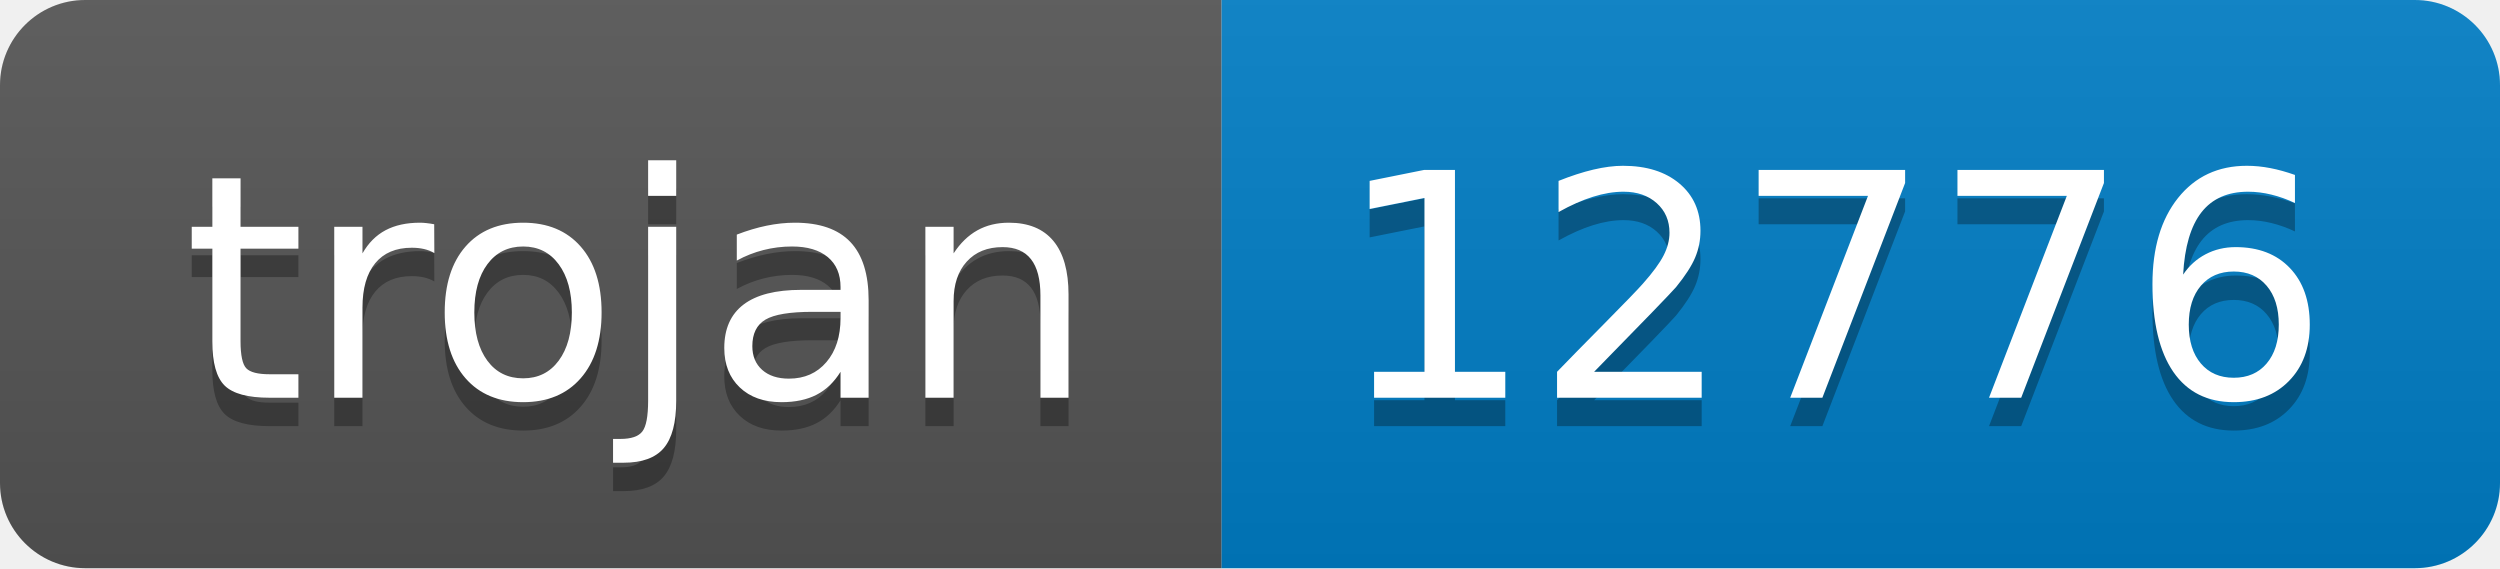
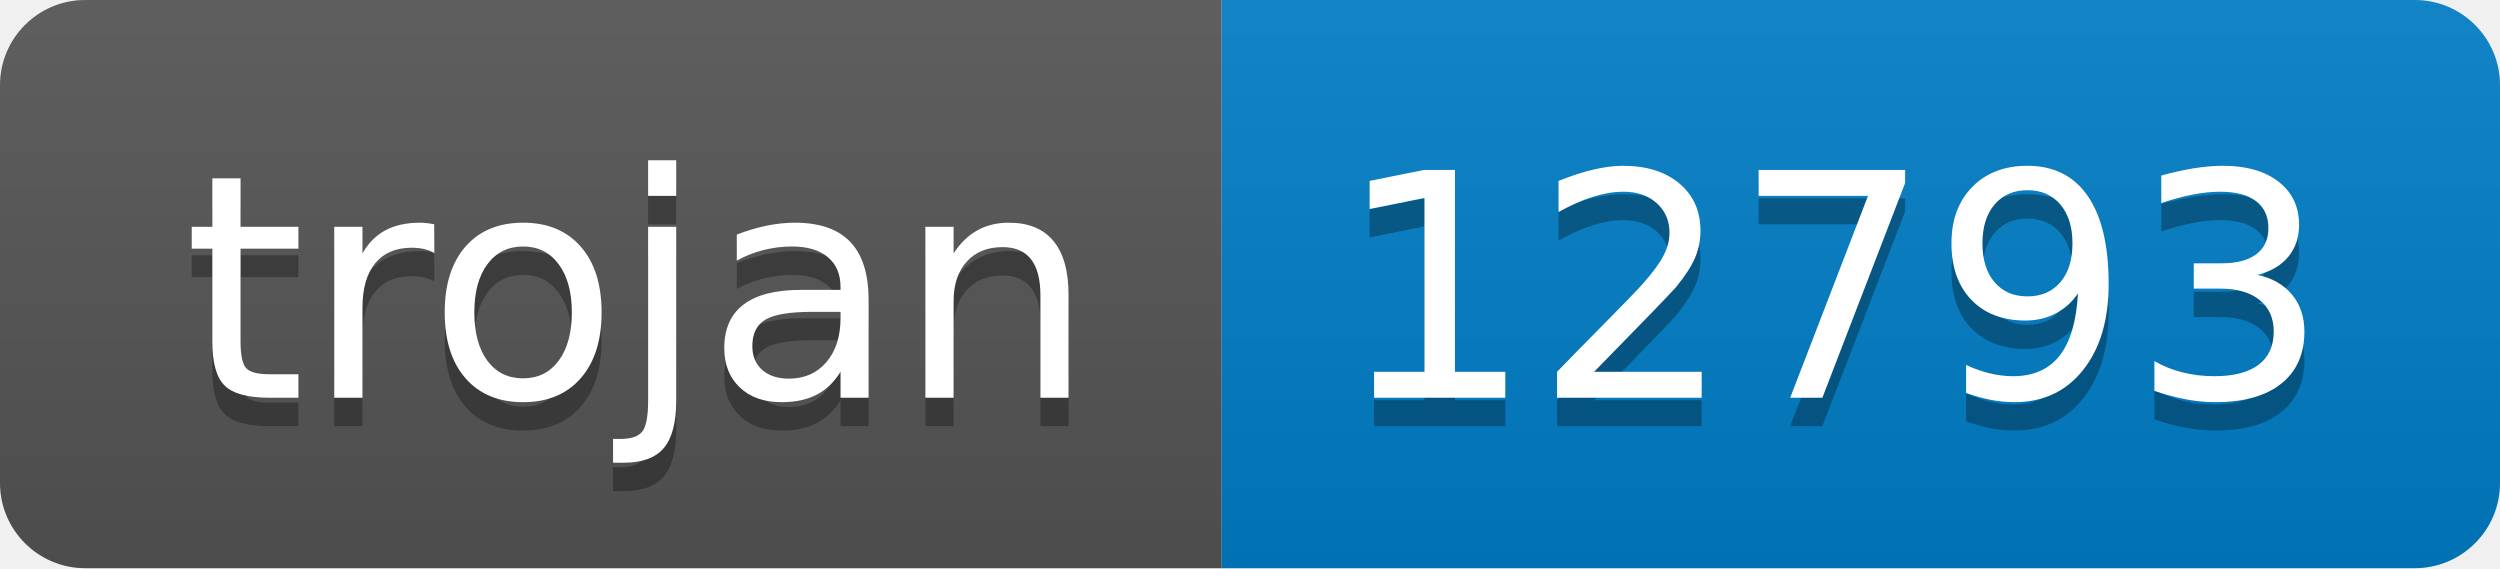
- <svg xmlns="http://www.w3.org/2000/svg" width="88" height="20" role="img" aria-label="trojan: 12776">
+ <svg xmlns="http://www.w3.org/2000/svg" width="88" height="20" role="img" aria-label="trojan: 12793">
  <linearGradient id="s" x2="0" y2="100%">
    <stop offset="0" stop-color="#bbb" stop-opacity=".1" />
    <stop offset="1" stop-opacity=".1" />
  </linearGradient>
  <clipPath id="r">
    <rect width="88" height="20" rx="3" fill="#fff" />
  </clipPath>
  <g clip-path="url(#r)">
    <rect width="43" height="20" fill="#555" />
    <rect x="43" width="45" height="20" fill="#007ec6" />
    <rect width="88" height="20" fill="url(#s)" />
  </g>
  <g fill="#fff" text-anchor="middle" font-family="Verdana,Geneva,DejaVu Sans,sans-serif" text-rendering="geometricPrecision" font-size="110">
    <text aria-hidden="true" x="225" y="150" fill="#010101" fill-opacity=".3" transform="scale(.1)" textLength="330">trojan</text>
    <text x="225" y="140" transform="scale(.1)" fill="#fff" textLength="330">trojan</text>
-     <text aria-hidden="true" x="645" y="150" fill="#010101" fill-opacity=".3" transform="scale(.1)" textLength="350">12776</text>
-     <text x="645" y="140" transform="scale(.1)" fill="#fff" textLength="350">12776</text>
+     <text aria-hidden="true" x="645" y="150" fill="#010101" fill-opacity=".3" transform="scale(.1)" textLength="350">12793</text>
+     <text x="645" y="140" transform="scale(.1)" fill="#fff" textLength="350">12793</text>
  </g>
</svg>
